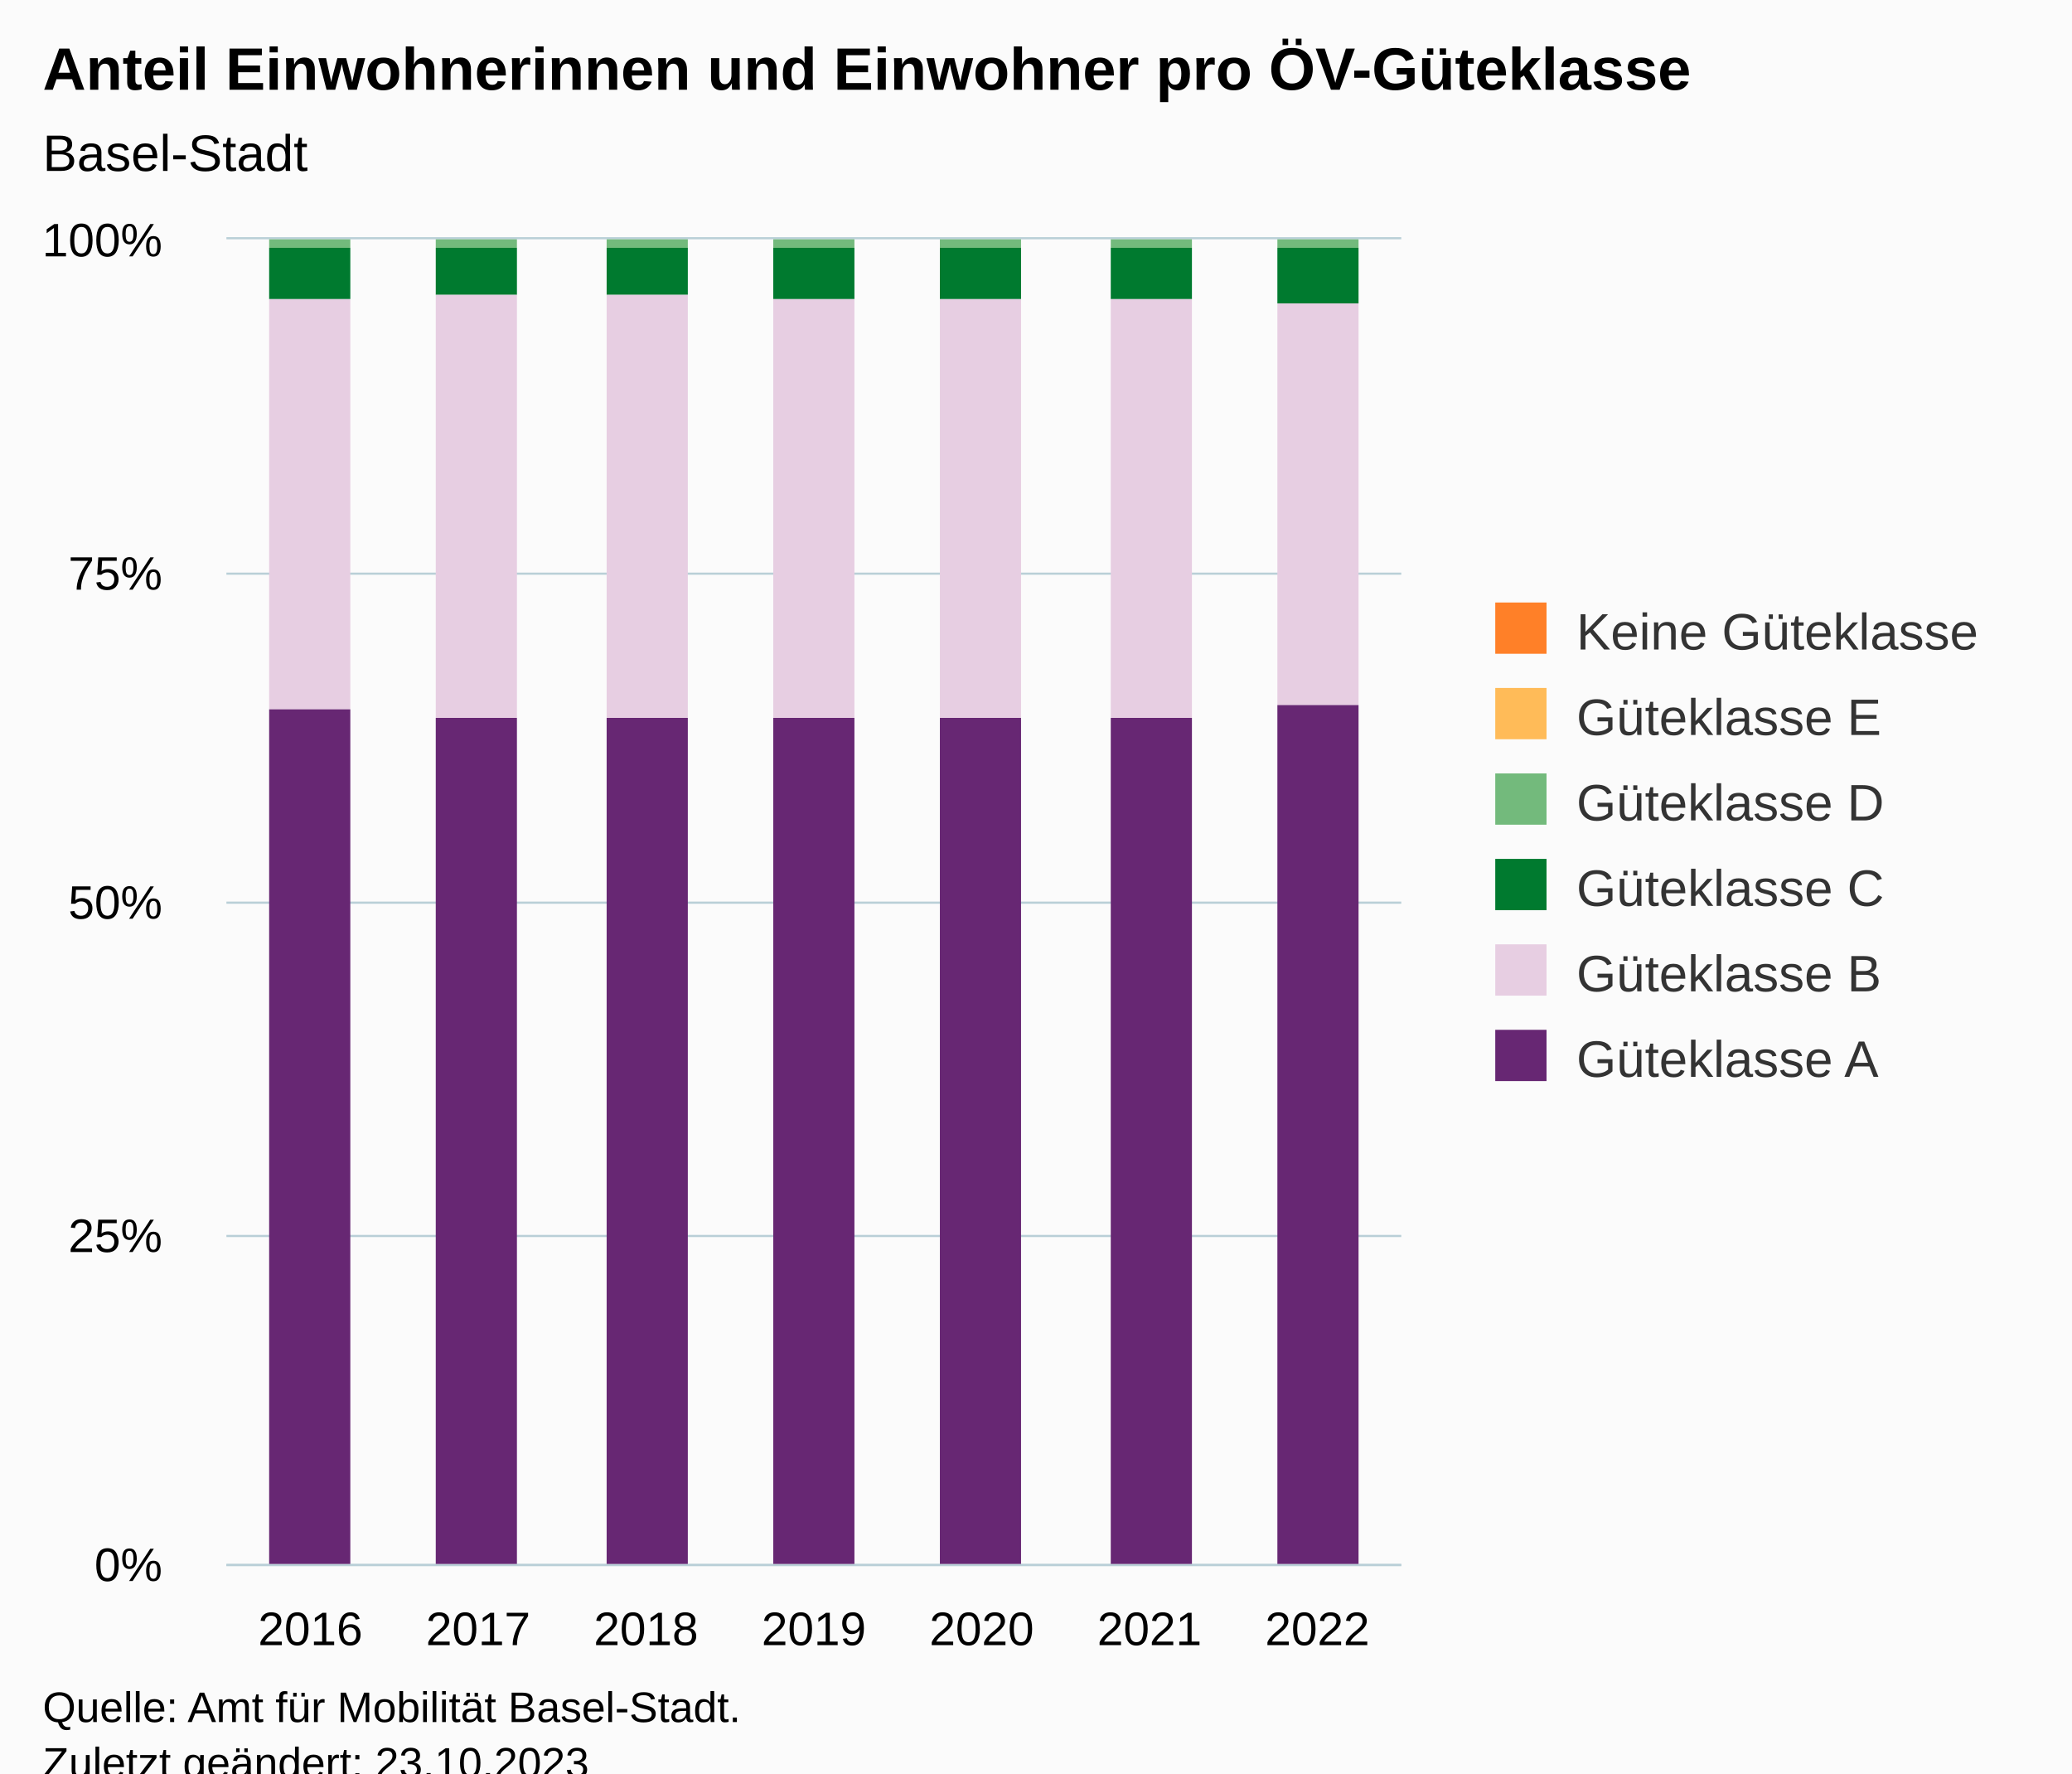
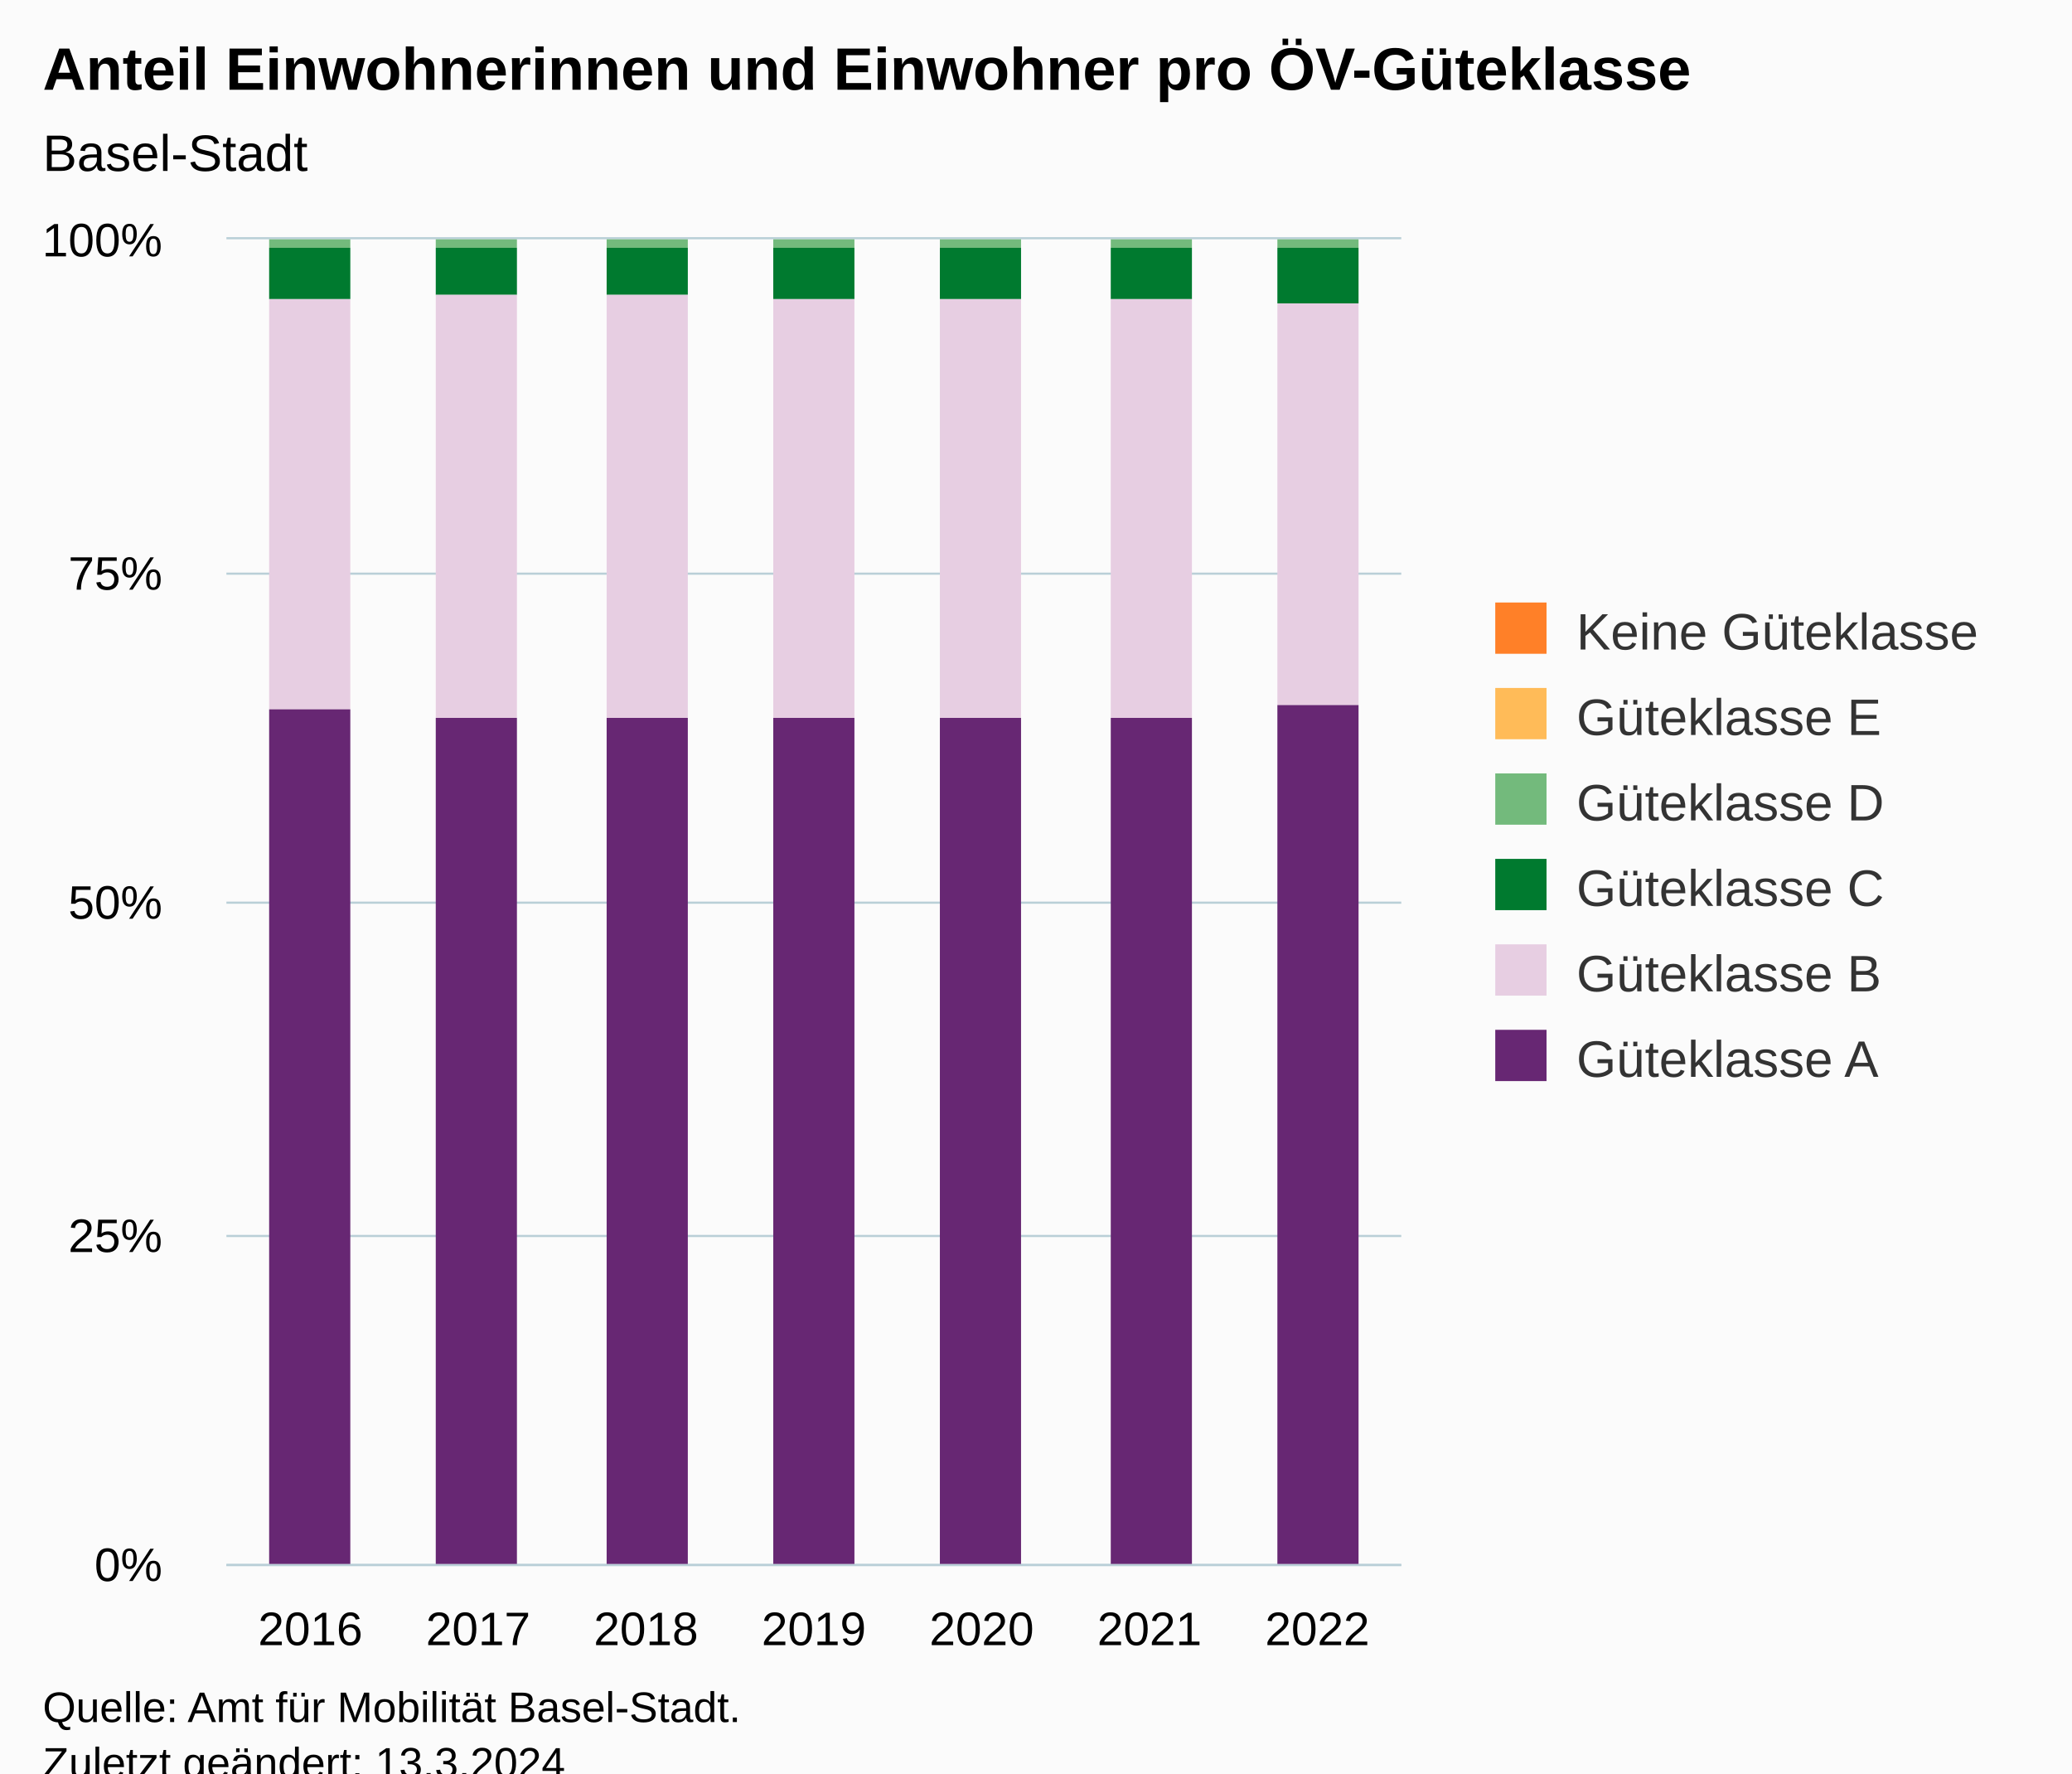
<svg xmlns="http://www.w3.org/2000/svg" version="1.1" class="highcharts-root" style="font-family:Arial;font-size:12px;" viewBox="0 0 485 415">
  <defs>
-     <clipPath id="highcharts-6zqopoh-49-">
+     <clipPath id="highcharts-6ax2t8f-49-">
      <rect x="0" y="0" width="275" height="310" fill="none" />
    </clipPath>
-     <clipPath id="highcharts-6zqopoh-57-">
+     <clipPath id="highcharts-6ax2t8f-57-">
      <rect x="0" y="0" width="275" height="310" fill="none" />
    </clipPath>
-     <clipPath id="highcharts-6zqopoh-93-">
+     <clipPath id="highcharts-6ax2t8f-93-">
      <rect x="53" y="56" width="275" height="310" fill="none" />
    </clipPath>
  </defs>
  <rect fill="#fbfbfb" class="highcharts-background" x="0" y="0" width="485" height="428" rx="0" ry="0" />
  <rect fill="none" class="highcharts-plot-background" x="53" y="56" width="275" height="310" />
  <g class="highcharts-pane-group" data-z-index="0" />
  <g class="highcharts-grid highcharts-xaxis-grid" data-z-index="1">
    <path fill="none" data-z-index="1" class="highcharts-grid-line" d="M 91.5 56 L 91.5 366" opacity="1" />
    <path fill="none" data-z-index="1" class="highcharts-grid-line" d="M 131.5 56 L 131.5 366" opacity="1" />
    <path fill="none" data-z-index="1" class="highcharts-grid-line" d="M 170.5 56 L 170.5 366" opacity="1" />
    <path fill="none" data-z-index="1" class="highcharts-grid-line" d="M 209.5 56 L 209.5 366" opacity="1" />
    <path fill="none" data-z-index="1" class="highcharts-grid-line" d="M 248.5 56 L 248.5 366" opacity="1" />
    <path fill="none" data-z-index="1" class="highcharts-grid-line" d="M 288.5 56 L 288.5 366" opacity="1" />
    <path fill="none" data-z-index="1" class="highcharts-grid-line" d="M 327.5 56 L 327.5 366" opacity="1" />
    <path fill="none" data-z-index="1" class="highcharts-grid-line" d="M 52.5 56 L 52.5 366" opacity="1" />
  </g>
  <g class="highcharts-grid highcharts-yaxis-grid" data-z-index="1">
    <path fill="none" stroke="#B9CFD7" stroke-width="0.5" data-z-index="1" class="highcharts-grid-line" d="M 53 366.25 L 328 366.25" opacity="1" />
    <path fill="none" stroke="#B9CFD7" stroke-width="0.5" data-z-index="1" class="highcharts-grid-line" d="M 53 289.25 L 328 289.25" opacity="1" />
    <path fill="none" stroke="#B9CFD7" stroke-width="0.5" data-z-index="1" class="highcharts-grid-line" d="M 53 211.25 L 328 211.25" opacity="1" />
    <path fill="none" stroke="#B9CFD7" stroke-width="0.5" data-z-index="1" class="highcharts-grid-line" d="M 53 134.25 L 328 134.25" opacity="1" />
    <path fill="none" stroke="#B9CFD7" stroke-width="0.5" data-z-index="1" class="highcharts-grid-line" d="M 53 55.75 L 328 55.75" opacity="1" />
  </g>
  <rect fill="none" class="highcharts-plot-border" data-z-index="1" x="53" y="56" width="275" height="310" />
  <g class="highcharts-axis highcharts-xaxis" data-z-index="2">
    <path fill="none" class="highcharts-axis-line" stroke="#B9CFD7" stroke-width="0.5" data-z-index="7" d="M 53 366.25 L 328 366.25" />
  </g>
  <g class="highcharts-axis highcharts-yaxis" data-z-index="2">
    <path fill="none" class="highcharts-axis-line" data-z-index="7" d="M 53 56 L 53 366" />
  </g>
  <g class="highcharts-series-group" data-z-index="3">
-     <g class="highcharts-series highcharts-series-0 highcharts-column-series" data-z-index="0.1" opacity="1" transform="translate(53,56) scale(1 1)" clip-path="url(#highcharts-6zqopoh-57-)">
+     <g class="highcharts-series highcharts-series-0 highcharts-column-series" data-z-index="0.1" opacity="1" transform="translate(53,56) scale(1 1)" clip-path="url(#highcharts-6ax2t8f-57-)">
      <rect x="10" y="1" width="19" height="0" fill="#FF8028" opacity="1" class="highcharts-point" />
      <rect x="49" y="1" width="19" height="0" fill="#FF8028" opacity="1" class="highcharts-point" />
      <rect x="89" y="1" width="19" height="0" fill="#FF8028" opacity="1" class="highcharts-point" />
      <rect x="128" y="1" width="19" height="0" fill="#FF8028" opacity="1" class="highcharts-point" />
      <rect x="167" y="1" width="19" height="0" fill="#FF8028" opacity="1" class="highcharts-point" />
      <rect x="207" y="1" width="19" height="0" fill="#FF8028" opacity="1" class="highcharts-point" />
      <rect x="246" y="1" width="19" height="0" fill="#FF8028" opacity="1" class="highcharts-point" />
    </g>
    <g class="highcharts-markers highcharts-series-0 highcharts-column-series" data-z-index="0.1" opacity="1" transform="translate(53,56) scale(1 1)" clip-path="none" />
-     <g class="highcharts-series highcharts-series-1 highcharts-column-series" data-z-index="0.1" opacity="1" transform="translate(53,56) scale(1 1)" clip-path="url(#highcharts-6zqopoh-57-)">
+     <g class="highcharts-series highcharts-series-1 highcharts-column-series" data-z-index="0.1" opacity="1" transform="translate(53,56) scale(1 1)" clip-path="url(#highcharts-6ax2t8f-57-)">
      <rect x="10" y="1" width="19" height="0" fill="#FFBB58" opacity="1" class="highcharts-point" />
      <rect x="49" y="1" width="19" height="0" fill="#FFBB58" opacity="1" class="highcharts-point" />
      <rect x="89" y="1" width="19" height="0" fill="#FFBB58" opacity="1" class="highcharts-point" />
      <rect x="128" y="1" width="19" height="0" fill="#FFBB58" opacity="1" class="highcharts-point" />
      <rect x="167" y="1" width="19" height="0" fill="#FFBB58" opacity="1" class="highcharts-point" />
      <rect x="207" y="1" width="19" height="0" fill="#FFBB58" opacity="1" class="highcharts-point" />
      <rect x="246" y="1" width="19" height="0" fill="#FFBB58" opacity="1" class="highcharts-point" />
    </g>
    <g class="highcharts-markers highcharts-series-1 highcharts-column-series" data-z-index="0.1" opacity="1" transform="translate(53,56) scale(1 1)" clip-path="none" />
-     <g class="highcharts-series highcharts-series-2 highcharts-column-series" data-z-index="0.1" opacity="1" transform="translate(53,56) scale(1 1)" clip-path="url(#highcharts-6zqopoh-57-)">
+     <g class="highcharts-series highcharts-series-2 highcharts-column-series" data-z-index="0.1" opacity="1" transform="translate(53,56) scale(1 1)" clip-path="url(#highcharts-6ax2t8f-57-)">
      <rect x="10" y="0" width="19" height="2" fill="#73BA7C" opacity="1" class="highcharts-point" />
      <rect x="49" y="0" width="19" height="2" fill="#73BA7C" opacity="1" class="highcharts-point" />
      <rect x="89" y="0" width="19" height="2" fill="#73BA7C" opacity="1" class="highcharts-point" />
      <rect x="128" y="0" width="19" height="2" fill="#73BA7C" opacity="1" class="highcharts-point" />
      <rect x="167" y="0" width="19" height="2" fill="#73BA7C" opacity="1" class="highcharts-point" />
      <rect x="207" y="0" width="19" height="2" fill="#73BA7C" opacity="1" class="highcharts-point" />
      <rect x="246" y="0" width="19" height="2" fill="#73BA7C" opacity="1" class="highcharts-point" />
    </g>
    <g class="highcharts-markers highcharts-series-2 highcharts-column-series" data-z-index="0.1" opacity="1" transform="translate(53,56) scale(1 1)" clip-path="none" />
-     <g class="highcharts-series highcharts-series-3 highcharts-column-series" data-z-index="0.1" opacity="1" transform="translate(53,56) scale(1 1)" clip-path="url(#highcharts-6zqopoh-57-)">
+     <g class="highcharts-series highcharts-series-3 highcharts-column-series" data-z-index="0.1" opacity="1" transform="translate(53,56) scale(1 1)" clip-path="url(#highcharts-6ax2t8f-57-)">
      <rect x="10" y="2" width="19" height="12" fill="#007A2F" opacity="1" class="highcharts-point" />
      <rect x="49" y="2" width="19" height="11" fill="#007A2F" opacity="1" class="highcharts-point" />
      <rect x="89" y="2" width="19" height="11" fill="#007A2F" opacity="1" class="highcharts-point" />
      <rect x="128" y="2" width="19" height="12" fill="#007A2F" opacity="1" class="highcharts-point" />
      <rect x="167" y="2" width="19" height="12" fill="#007A2F" opacity="1" class="highcharts-point" />
      <rect x="207" y="2" width="19" height="12" fill="#007A2F" opacity="1" class="highcharts-point" />
      <rect x="246" y="2" width="19" height="13" fill="#007A2F" opacity="1" class="highcharts-point" />
    </g>
    <g class="highcharts-markers highcharts-series-3 highcharts-column-series" data-z-index="0.1" opacity="1" transform="translate(53,56) scale(1 1)" clip-path="none" />
-     <g class="highcharts-series highcharts-series-4 highcharts-column-series" data-z-index="0.1" opacity="1" transform="translate(53,56) scale(1 1)" clip-path="url(#highcharts-6zqopoh-57-)">
+     <g class="highcharts-series highcharts-series-4 highcharts-column-series" data-z-index="0.1" opacity="1" transform="translate(53,56) scale(1 1)" clip-path="url(#highcharts-6ax2t8f-57-)">
      <rect x="10" y="14" width="19" height="96" fill="#E7CEE2" opacity="1" class="highcharts-point" />
      <rect x="49" y="13" width="19" height="99" fill="#E7CEE2" opacity="1" class="highcharts-point" />
      <rect x="89" y="13" width="19" height="99" fill="#E7CEE2" opacity="1" class="highcharts-point" />
      <rect x="128" y="14" width="19" height="98" fill="#E7CEE2" opacity="1" class="highcharts-point" />
      <rect x="167" y="14" width="19" height="98" fill="#E7CEE2" opacity="1" class="highcharts-point" />
      <rect x="207" y="14" width="19" height="98" fill="#E7CEE2" opacity="1" class="highcharts-point" />
      <rect x="246" y="15" width="19" height="94" fill="#E7CEE2" opacity="1" class="highcharts-point" />
    </g>
    <g class="highcharts-markers highcharts-series-4 highcharts-column-series" data-z-index="0.1" opacity="1" transform="translate(53,56) scale(1 1)" clip-path="none" />
-     <g class="highcharts-series highcharts-series-5 highcharts-column-series" data-z-index="0.1" opacity="1" transform="translate(53,56) scale(1 1)" clip-path="url(#highcharts-6zqopoh-57-)">
+     <g class="highcharts-series highcharts-series-5 highcharts-column-series" data-z-index="0.1" opacity="1" transform="translate(53,56) scale(1 1)" clip-path="url(#highcharts-6ax2t8f-57-)">
      <rect x="10" y="110" width="19" height="201" fill="#672773" opacity="1" class="highcharts-point" />
      <rect x="49" y="112" width="19" height="199" fill="#672773" opacity="1" class="highcharts-point" />
      <rect x="89" y="112" width="19" height="199" fill="#672773" opacity="1" class="highcharts-point" />
      <rect x="128" y="112" width="19" height="199" fill="#672773" opacity="1" class="highcharts-point" />
      <rect x="167" y="112" width="19" height="199" fill="#672773" opacity="1" class="highcharts-point" />
      <rect x="207" y="112" width="19" height="199" fill="#672773" opacity="1" class="highcharts-point" />
      <rect x="246" y="109" width="19" height="202" fill="#672773" opacity="1" class="highcharts-point" />
    </g>
    <g class="highcharts-markers highcharts-series-5 highcharts-column-series" data-z-index="0.1" opacity="1" transform="translate(53,56) scale(1 1)" clip-path="none" />
  </g>
  <text x="10" text-anchor="start" class="highcharts-title" data-z-index="4" style="color:#000000;font-size:14px;font-weight:bold;fill:#000000;" y="21">
    <tspan>Anteil Einwohnerinnen und Einwohner pro ÖV-Güteklasse</tspan>
  </text>
  <text x="10" text-anchor="start" class="highcharts-subtitle" data-z-index="4" style="color:#000000;font-size:12px;fill:#000000;" y="40">
    <tspan>Basel-Stadt</tspan>
  </text>
  <text x="10" text-anchor="start" class="highcharts-caption" data-z-index="4" style="color:#666666;fill:#666666;" y="400" />
  <g class="highcharts-legend" data-z-index="7" transform="translate(340,134)">
    <rect fill="none" class="highcharts-legend-box" rx="0" ry="0" x="0" y="0" width="135" height="131" visibility="visible" />
    <g data-z-index="1">
      <g>
        <g class="highcharts-legend-item highcharts-column-series highcharts-color-undefined highcharts-series-0" data-z-index="1" transform="translate(8,3)">
          <text x="21" style="color:#333333;cursor:pointer;font-size:12px;font-weight:normal;fill:#333333;" text-anchor="start" data-z-index="2" y="15">
            <tspan>Keine Güteklasse</tspan>
          </text>
          <rect x="2" y="4" width="12" height="12" fill="#FF8028" class="highcharts-point" data-z-index="3" />
        </g>
        <g class="highcharts-legend-item highcharts-column-series highcharts-color-undefined highcharts-series-1" data-z-index="1" transform="translate(8,23)">
          <text x="21" y="15" style="color:#333333;cursor:pointer;font-size:12px;font-weight:normal;fill:#333333;" text-anchor="start" data-z-index="2">
            <tspan>Güteklasse E</tspan>
          </text>
          <rect x="2" y="4" width="12" height="12" fill="#FFBB58" class="highcharts-point" data-z-index="3" />
        </g>
        <g class="highcharts-legend-item highcharts-column-series highcharts-color-undefined highcharts-series-2" data-z-index="1" transform="translate(8,43)">
          <text x="21" y="15" style="color:#333333;cursor:pointer;font-size:12px;font-weight:normal;fill:#333333;" text-anchor="start" data-z-index="2">
            <tspan>Güteklasse D</tspan>
          </text>
          <rect x="2" y="4" width="12" height="12" fill="#73BA7C" class="highcharts-point" data-z-index="3" />
        </g>
        <g class="highcharts-legend-item highcharts-column-series highcharts-color-undefined highcharts-series-3" data-z-index="1" transform="translate(8,63)">
          <text x="21" y="15" style="color:#333333;cursor:pointer;font-size:12px;font-weight:normal;fill:#333333;" text-anchor="start" data-z-index="2">
            <tspan>Güteklasse C</tspan>
          </text>
          <rect x="2" y="4" width="12" height="12" fill="#007A2F" class="highcharts-point" data-z-index="3" />
        </g>
        <g class="highcharts-legend-item highcharts-column-series highcharts-color-undefined highcharts-series-4" data-z-index="1" transform="translate(8,83)">
          <text x="21" y="15" style="color:#333333;cursor:pointer;font-size:12px;font-weight:normal;fill:#333333;" text-anchor="start" data-z-index="2">
            <tspan>Güteklasse B</tspan>
          </text>
          <rect x="2" y="4" width="12" height="12" fill="#E7CEE2" class="highcharts-point" data-z-index="3" />
        </g>
        <g class="highcharts-legend-item highcharts-column-series highcharts-color-undefined highcharts-series-5" data-z-index="1" transform="translate(8,103)">
          <text x="21" y="15" style="color:#333333;cursor:pointer;font-size:12px;font-weight:normal;fill:#333333;" text-anchor="start" data-z-index="2">
            <tspan>Güteklasse A</tspan>
          </text>
          <rect x="2" y="4" width="12" height="12" fill="#672773" class="highcharts-point" data-z-index="3" />
        </g>
      </g>
    </g>
  </g>
  <g class="highcharts-axis-labels highcharts-xaxis-labels" data-z-index="7">
    <text x="72.643" style="color:#000000;cursor:default;font-size:11px;white-space:nowrap;fill:#000000;" text-anchor="middle" transform="translate(0,0)" y="385" opacity="1">
      <tspan>2016</tspan>
    </text>
    <text x="111.929" style="color:#000000;cursor:default;font-size:11px;white-space:nowrap;fill:#000000;" text-anchor="middle" transform="translate(0,0)" y="385" opacity="1">
      <tspan>2017</tspan>
    </text>
    <text x="151.214" style="color:#000000;cursor:default;font-size:11px;white-space:nowrap;fill:#000000;" text-anchor="middle" transform="translate(0,0)" y="385" opacity="1">
      <tspan>2018</tspan>
    </text>
    <text x="190.5" style="color:#000000;cursor:default;font-size:11px;white-space:nowrap;fill:#000000;" text-anchor="middle" transform="translate(0,0)" y="385" opacity="1">
      <tspan>2019</tspan>
    </text>
    <text x="229.786" style="color:#000000;cursor:default;font-size:11px;white-space:nowrap;fill:#000000;" text-anchor="middle" transform="translate(0,0)" y="385" opacity="1">
      <tspan>2020</tspan>
    </text>
    <text x="269.071" style="color:#000000;cursor:default;font-size:11px;white-space:nowrap;fill:#000000;" text-anchor="middle" transform="translate(0,0)" y="385" opacity="1">
      <tspan>2021</tspan>
    </text>
    <text x="308.357" style="color:#000000;cursor:default;font-size:11px;white-space:nowrap;fill:#000000;" text-anchor="middle" transform="translate(0,0)" y="385" opacity="1">
      <tspan>2022</tspan>
    </text>
  </g>
  <g class="highcharts-axis-labels highcharts-yaxis-labels" data-z-index="7">
    <text x="38" style="color:#000000;cursor:default;font-size:11px;white-space:nowrap;fill:#000000;" text-anchor="end" transform="translate(0,0)" y="370" opacity="1">0%</text>
    <text x="38" style="color:#000000;cursor:default;font-size:11px;white-space:nowrap;fill:#000000;" text-anchor="end" transform="translate(0,0)" y="293" opacity="1">25%</text>
    <text x="38" style="color:#000000;cursor:default;font-size:11px;white-space:nowrap;fill:#000000;" text-anchor="end" transform="translate(0,0)" y="215" opacity="1">50%</text>
    <text x="38" style="color:#000000;cursor:default;font-size:11px;white-space:nowrap;fill:#000000;" text-anchor="end" transform="translate(0,0)" y="138" opacity="1">75%</text>
    <text x="38" style="color:#000000;cursor:default;font-size:11px;white-space:nowrap;fill:#000000;" text-anchor="end" transform="translate(0,0)" y="60" opacity="1">100%</text>
  </g>
  <text x="10" class="highcharts-credits" text-anchor="start" data-z-index="8" style="cursor:default;color:#000000;font-size:10px;fill:#000000;" y="403">
    <tspan>Quelle: Amt für Mobilität Basel-Stadt.</tspan>
-     <tspan x="10" dy="13">Zuletzt geändert: 23.10.2023</tspan>
+     <tspan x="10" dy="13">Zuletzt geändert: 13.3.2024</tspan>
  </text>
-   <g class="highcharts-control-points" data-z-index="99" clip-path="url(#highcharts-6zqopoh-93-)" />
+   <g class="highcharts-control-points" data-z-index="99" clip-path="url(#highcharts-6ax2t8f-93-)" />
</svg>
